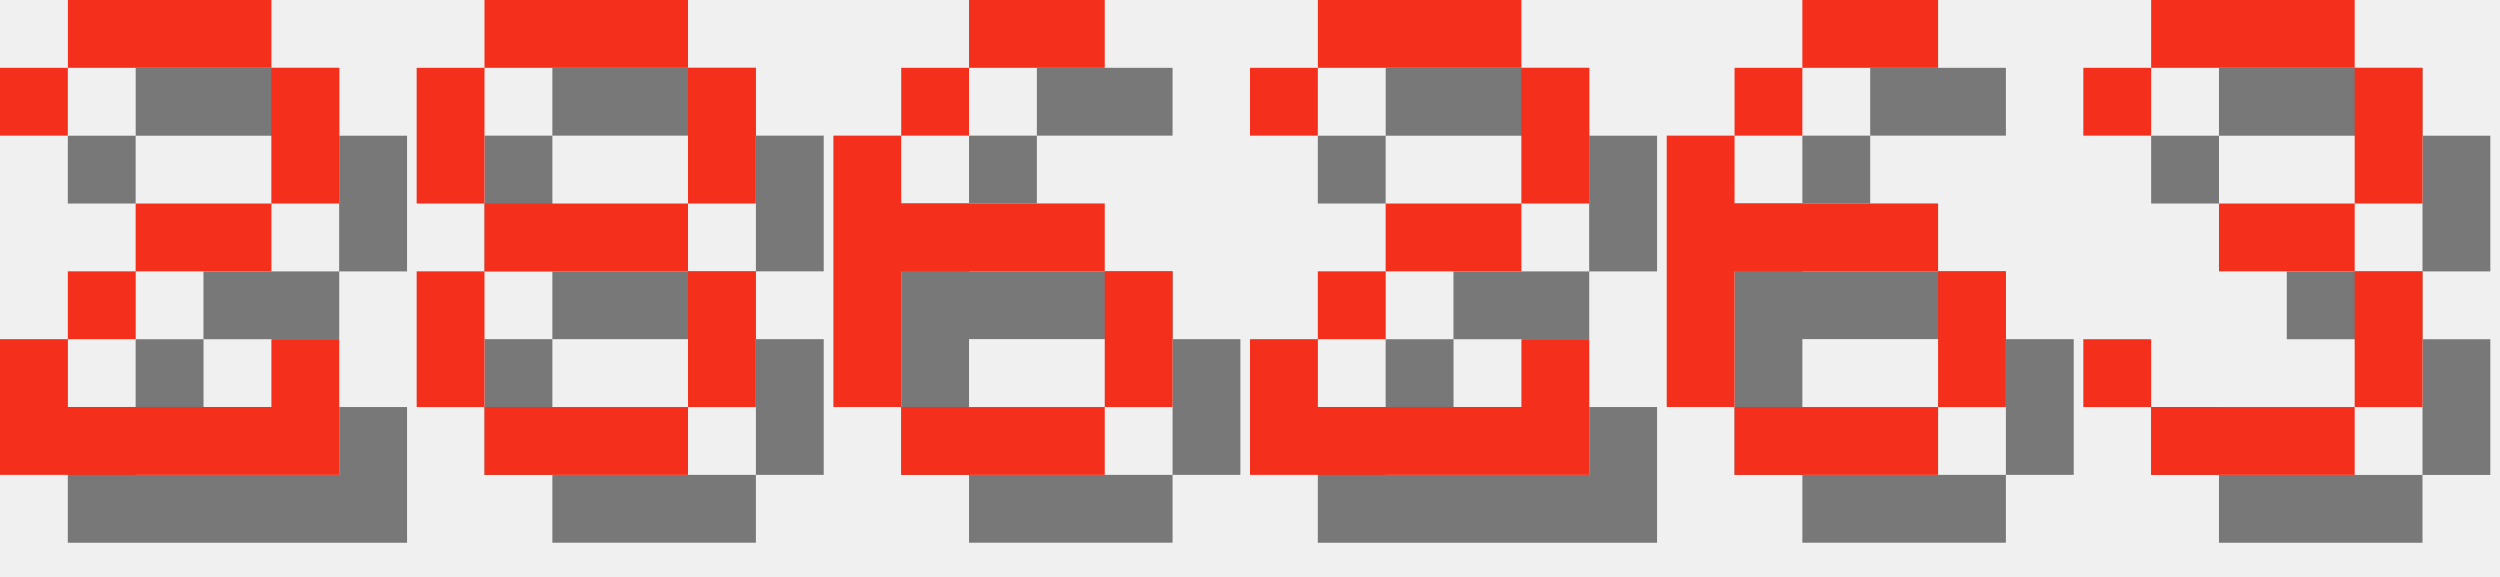
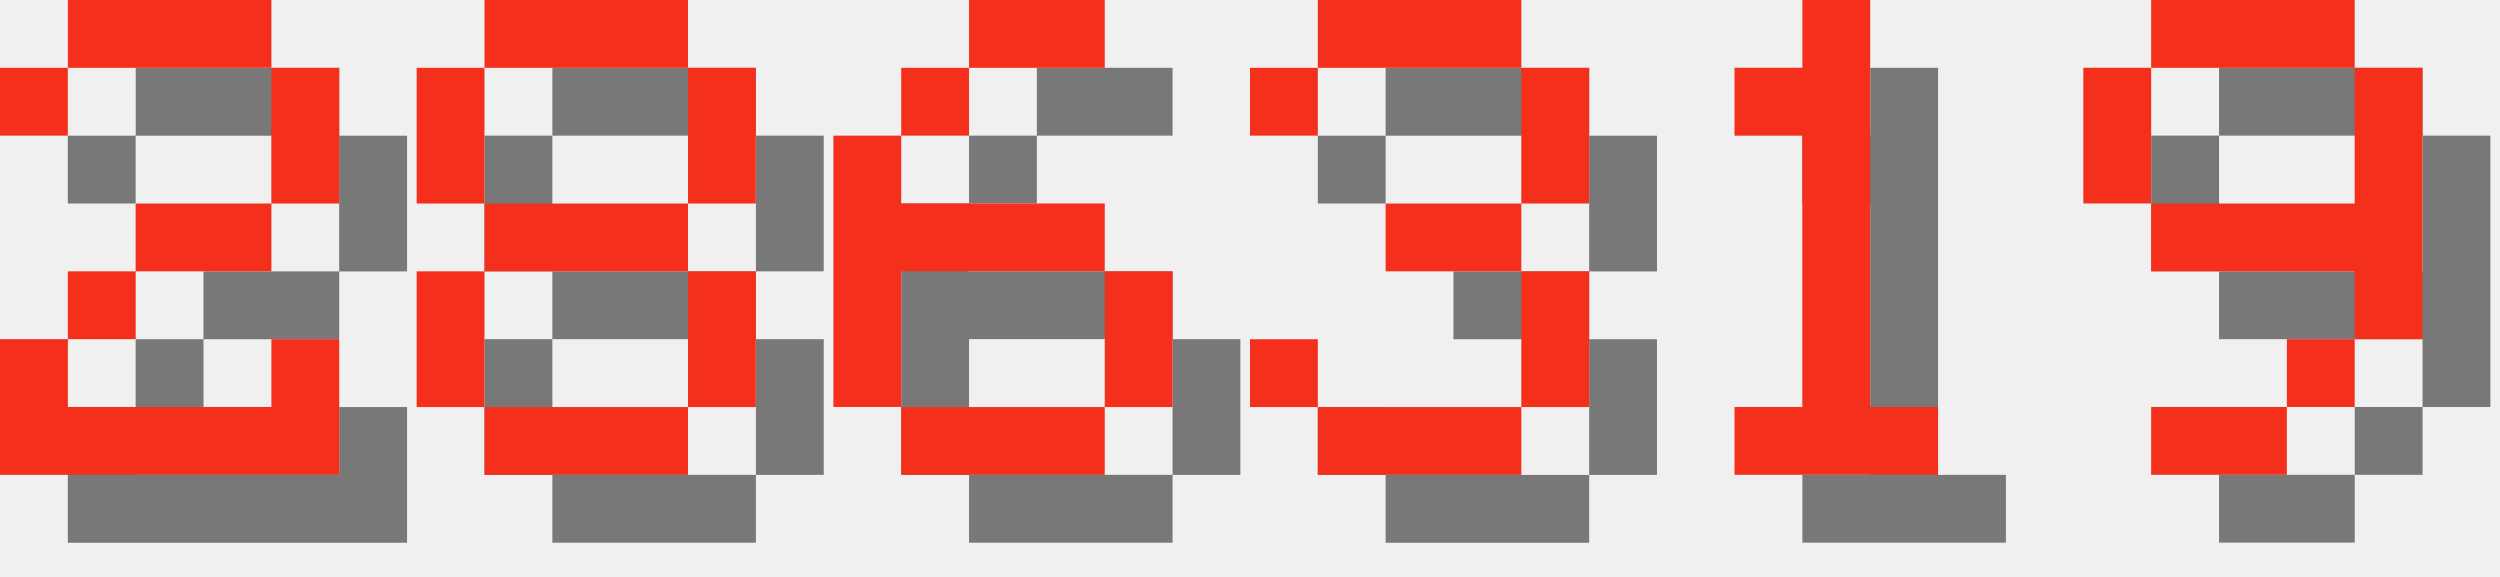
<svg xmlns="http://www.w3.org/2000/svg" version="1.1" width="156.0" height="36">
  <style>
        .text-foreground {
            fill: #F4301C;
        }
        .text-shadow {
            fill: #000000;
            fill-opacity: 0.5;
        }
    </style>
  <g class="digit" id="digit_2" transform="translate(0.0, 0), scale(4)">
    <path id="digit_2_shadow" class="text-shadow" d="m1.058 2.117v1.058h1.058v-1.058h3.175v2.117h-2.117v1.058h-1.058v1.058h-1.058v2.117h5.292v-2.117h-1.058v1.058h-3.175v-1.058h1.058v-1.058h2.117v-1.058h1.058v-2.117h-1.058v-1.058h-3.175v1.058h-1.058z" fill-opacity=".5" style="paint-order:stroke fill markers" />
    <path id="digit_2_fg" class="text-foreground" d="m0 1.058v1.058h1.058v-1.058h3.175v2.117h-2.117v1.058h-1.058v1.058h-1.058v2.117h5.292v-2.117h-1.058v1.058h-3.175v-1.058h1.058v-1.058h2.117v-1.058h1.058v-2.117h-1.058v-1.058h-3.175v1.058h-1.058z" fill="#fff" style="paint-order:stroke fill markers" />
  </g>
  <g class="digit" id="digit_8" transform="translate(26.0, 0), scale(4)">
    <path id="digit_8_shadow" class="text-shadow" d="m2.117 1.058v1.058h3.175v-1.058h-3.175zm3.175 1.058v2.117h1.058v-2.117h-1.058zm0 2.117h-3.175v1.058h3.175v-1.058zm0 1.058v2.117h1.058v-2.117h-1.058zm0 2.117h-3.175v1.058h3.175v-1.058zm-3.175 0v-2.117h-1.058v2.117h1.058zm0-3.175v-2.117h-1.058v2.117h1.058z" fill-opacity=".5" style="paint-order:stroke fill markers" />
    <path id="digit_8_fg" class="text-foreground" d="m1.058 0v1.058h3.175v-1.058h-3.175zm3.175 1.058v2.117h1.058v-2.117h-1.058zm0 2.117h-3.175v1.058h3.175v-1.058zm0 1.058v2.117h1.058v-2.117h-1.058zm0 2.117h-3.175v1.058h3.175v-1.058zm-3.175 0v-2.117h-1.058v2.117h1.058zm0-3.175v-2.117h-1.058v2.117h1.058z" fill="#fff" style="paint-order:stroke fill markers" />
  </g>
  <g class="digit" id="digit_6" transform="translate(52.0, 0), scale(4)">
    <path id="digit_6_shadow" class="text-shadow" d="m3.175 1.058v1.058h2.117v-1.058h-2.117zm0 1.058h-1.058v1.058h1.058v-1.058zm-1.058 1.058h-1.058v4.233h1.058v-2.117h3.175v-1.058h-3.175v-1.058zm3.175 2.117v2.117h1.058v-2.117h-1.058zm0 2.117h-3.175v1.058h3.175v-1.058z" fill-opacity=".5" style="paint-order:stroke fill markers" />
    <path id="digit_6_fg" class="text-foreground" d="m2.117 0v1.058h2.117v-1.058h-2.117zm0 1.058h-1.058v1.058h1.058v-1.058zm-1.058 1.058h-1.058v4.233h1.058v-2.117h3.175v-1.058h-3.175v-1.058zm3.175 2.117v2.117h1.058v-2.117h-1.058zm0 2.117h-3.175v1.058h3.175v-1.058z" fill="#fff" style="paint-order:stroke fill markers" />
  </g>
-   <g class="digit" id="digit_2" transform="translate(78.0, 0), scale(4)">
-     <path id="digit_2_shadow" class="text-shadow" d="m1.058 2.117v1.058h1.058v-1.058h3.175v2.117h-2.117v1.058h-1.058v1.058h-1.058v2.117h5.292v-2.117h-1.058v1.058h-3.175v-1.058h1.058v-1.058h2.117v-1.058h1.058v-2.117h-1.058v-1.058h-3.175v1.058h-1.058z" fill-opacity=".5" style="paint-order:stroke fill markers" />
-     <path id="digit_2_fg" class="text-foreground" d="m0 1.058v1.058h1.058v-1.058h3.175v2.117h-2.117v1.058h-1.058v1.058h-1.058v2.117h5.292v-2.117h-1.058v1.058h-3.175v-1.058h1.058v-1.058h2.117v-1.058h1.058v-2.117h-1.058v-1.058h-3.175v1.058h-1.058z" fill="#fff" style="paint-order:stroke fill markers" />
-   </g>
-   <g class="digit" id="digit_6" transform="translate(104.0, 0), scale(4)">
-     <path id="digit_6_shadow" class="text-shadow" d="m3.175 1.058v1.058h2.117v-1.058h-2.117zm0 1.058h-1.058v1.058h1.058v-1.058zm-1.058 1.058h-1.058v4.233h1.058v-2.117h3.175v-1.058h-3.175v-1.058zm3.175 2.117v2.117h1.058v-2.117h-1.058zm0 2.117h-3.175v1.058h3.175v-1.058z" fill-opacity=".5" style="paint-order:stroke fill markers" />
-     <path id="digit_6_fg" class="text-foreground" d="m2.117 0v1.058h2.117v-1.058h-2.117zm0 1.058h-1.058v1.058h1.058v-1.058zm-1.058 1.058h-1.058v4.233h1.058v-2.117h3.175v-1.058h-3.175v-1.058zm3.175 2.117v2.117h1.058v-2.117h-1.058zm0 2.117h-3.175v1.058h3.175v-1.058z" fill="#fff" style="paint-order:stroke fill markers" />
-   </g>
-   <g class="digit" id="digit_3" transform="translate(130.0, 0), scale(4)">
+   <g class="digit" id="digit_3" transform="translate(78.0, 0), scale(4)">
    <path id="digit_3_shadow" class="text-shadow" d="m1.058 2.117v1.058h1.058v-1.058h3.175v2.117h-2.117v1.058h2.117v2.117h-3.175v-1.058h-1.058v1.058h1.058v1.058h3.175v-1.058h1.058v-2.117h-1.058v-1.058h1.058v-2.117h-1.058v-1.058h-3.175v1.058h-1.058z" fill-opacity=".5" style="paint-order:stroke fill markers" />
    <path id="digit_3_fg" class="text-foreground" d="m0 1.058v1.058h1.058v-1.058h3.175v2.117h-2.117v1.058h2.117v2.117h-3.175v-1.058h-1.058v1.058h1.058v1.058h3.175v-1.058h1.058v-2.117h-1.058v-1.058h1.058v-2.117h-1.058v-1.058h-3.175v1.058h-1.058z" fill="#fff" style="paint-order:stroke fill markers" />
  </g>
+   <g class="digit" id="digit_1" transform="translate(104.0, 0), scale(4)">
+     <path id="digit_1_shadow" class="text-shadow" d="m2.117 2.117v1.058h1.058v4.233h-1.058v1.058h3.175v-1.058h-1.058v-6.35h-1.058v1.058h-1.058z" fill-opacity=".5" style="paint-order:stroke fill markers" />
+     <path id="digit_1_fg" class="text-foreground" d="m1.058 1.058v1.058h1.058v4.233h-1.058v1.058h3.175v-1.058h-1.058v-6.35h-1.058v1.058h-1.058z" fill="#fff" style="paint-order:stroke fill markers" />
+   </g>
+   <g class="digit" id="digit_9" transform="translate(130.0, 0), scale(4)">
+     <path id="digit_9_shadow" class="text-shadow" d="m2.117 1.058v1.058h3.175v-1.058h-3.175zm3.175 1.058v2.117h-3.175v1.058h3.175v1.058h1.058v-4.233h-1.058zm0 4.233h-1.058v1.058h1.058v-1.058zm-1.058 1.058h-2.117v1.058h2.117v-1.058zm-2.117-3.175v-2.117h-1.058v2.117h1.058z" fill-opacity=".5" style="paint-order:stroke fill markers" />
+     <path id="digit_9_fg" class="text-foreground" d="m1.058 0v1.058h3.175v-1.058h-3.175zm3.175 1.058v2.117h-3.175v1.058h3.175v1.058h1.058v-4.233h-1.058zm0 4.233h-1.058v1.058h1.058v-1.058zm-1.058 1.058h-2.117v1.058h2.117v-1.058zm-2.117-3.175v-2.117h-1.058v2.117h1.058z" fill="#fff" style="paint-order:stroke fill markers" />
+   </g>
</svg>
